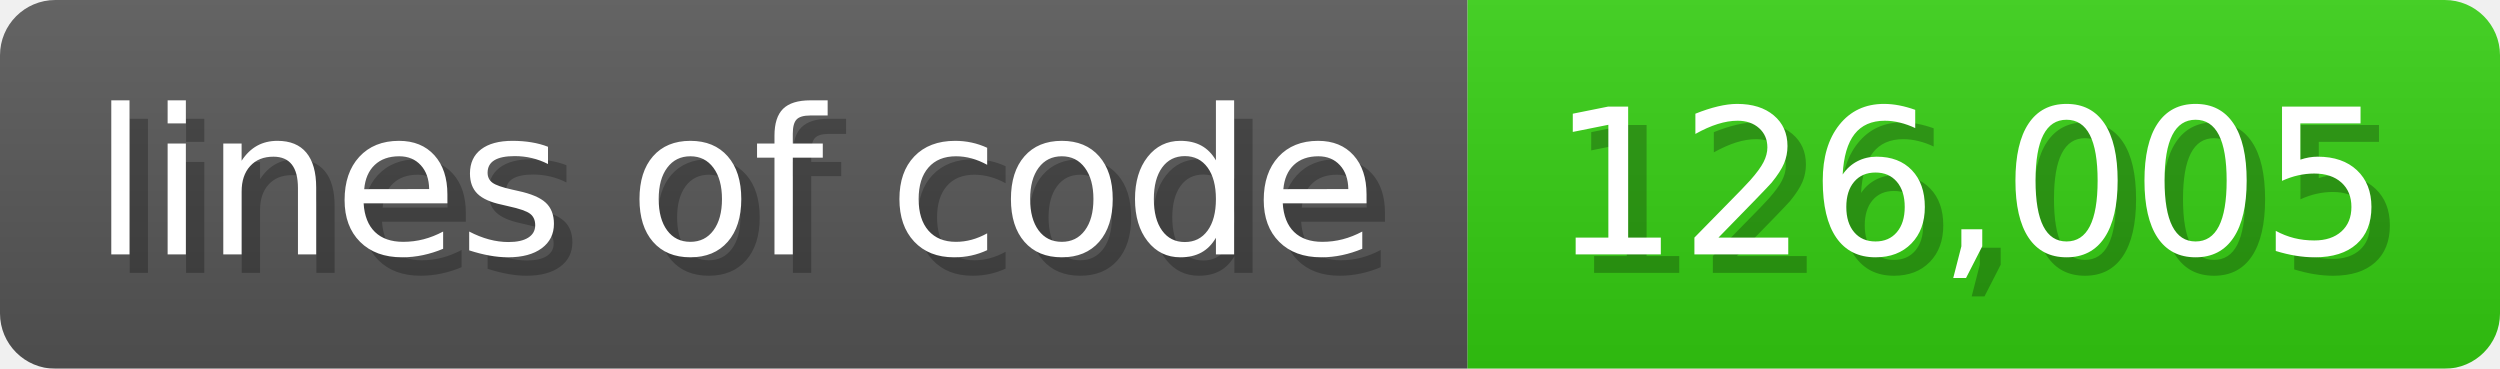
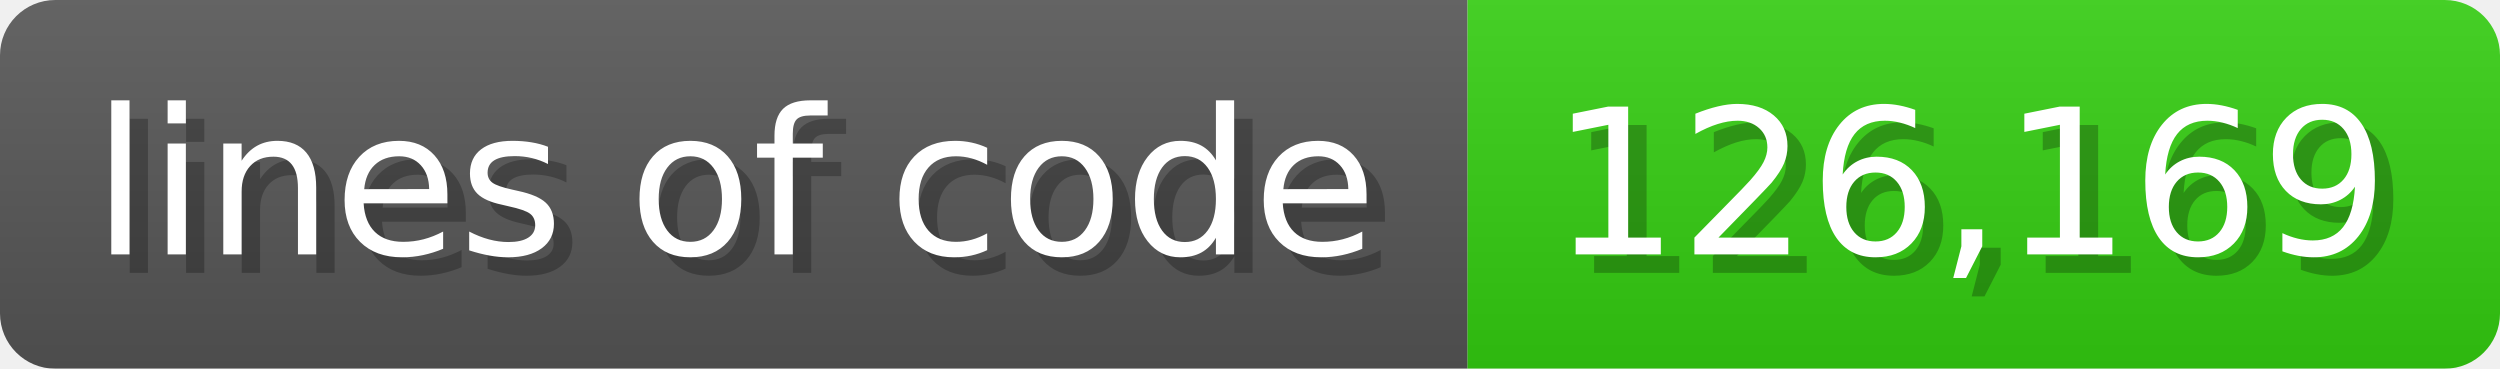
<svg xmlns="http://www.w3.org/2000/svg" width="135.6" height="20" viewBox="0 0 1356 200">
  <linearGradient id="a" x2="0" y2="100%">
    <stop offset="0" stop-opacity=".1" stop-color="#EEE" />
    <stop offset="1" stop-opacity=".1" />
  </linearGradient>
  <mask id="m">
    <rect width="1356" height="200" rx="30" fill="#FFF" />
  </mask>
  <g mask="url(#m)">
    <rect width="796" height="200" fill="#555" />
    <rect width="560" height="200" fill="#3C1" x="796" />
    <rect width="1356" height="200" fill="url(#a)" />
  </g>
  <g fill="#fff" text-anchor="start" font-family="Verdana,DejaVu Sans,sans-serif" font-size="110">
    <text x="60" y="148" textLength="696" fill="#000" opacity="0.25">lines of code</text>
    <text x="50" y="138" textLength="696">lines of code</text>
-     <text x="851" y="148" textLength="460" fill="#000" opacity="0.25">126,005</text>
-     <text x="841" y="138" textLength="460">126,005</text>
+     <text x="851" y="148" textLength="460" fill="#000" opacity="0.25">126,169</text>
+     <text x="841" y="138" textLength="460">126,169</text>
  </g>
</svg>
